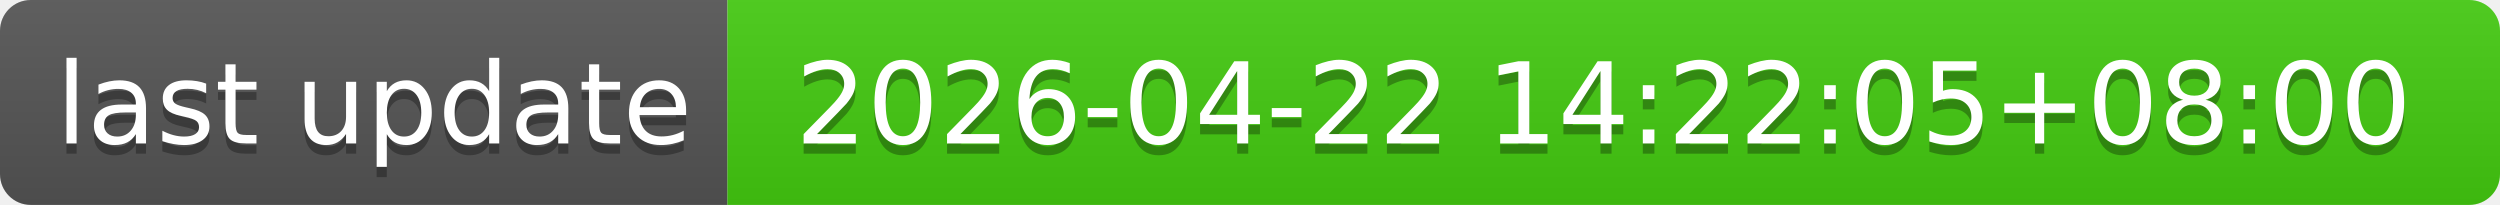
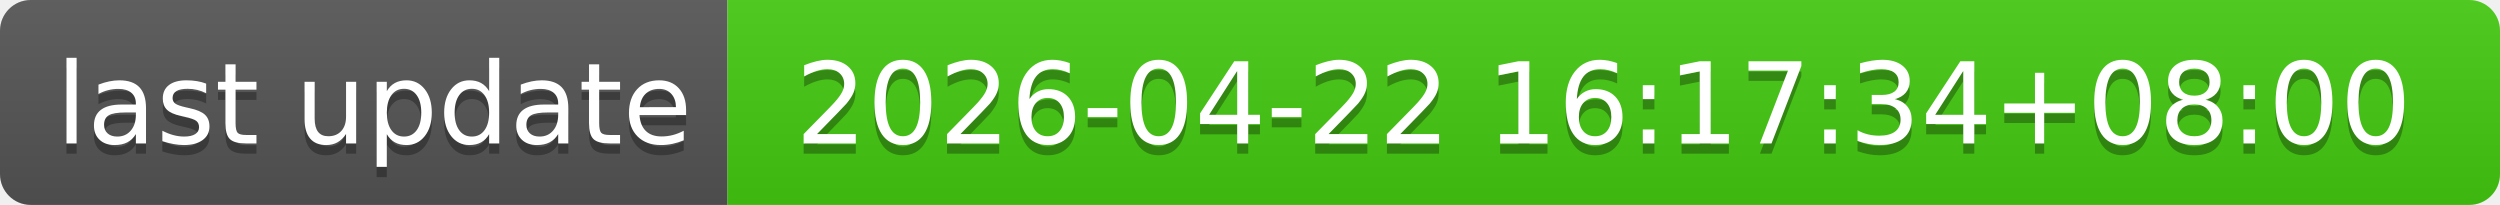
- <svg xmlns="http://www.w3.org/2000/svg" width="244" height="20" role="img" aria-label="last update: 2026-04-22 14:22:05+08:00">
+ <svg xmlns="http://www.w3.org/2000/svg" width="244" height="20" role="img" aria-label="last update: 2026-04-22 16:17:34+08:00">
  <linearGradient id="s" x2="0" y2="100%">
    <stop offset="0" stop-color="#bbb" stop-opacity=".1" />
    <stop offset="1" stop-opacity=".1" />
  </linearGradient>
  <clipPath id="r">
    <rect width="244" height="20" rx="3" fill="#fff" />
  </clipPath>
  <g clip-path="url(#r)">
    <rect width="71" height="20" fill="#555" />
    <rect x="71" width="173" height="20" fill="#4c1" />
    <rect width="244" height="20" fill="url(#s)" />
  </g>
  <g fill="#fff" text-anchor="middle" font-family="Verdana,Geneva,DejaVu Sans,sans-serif" text-rendering="geometricPrecision" font-size="110">
    <text aria-hidden="true" x="365" y="150" fill="#010101" fill-opacity=".3" transform="scale(.1)" textLength="610">last update</text>
    <text x="365" y="140" transform="scale(.1)" fill="#fff" textLength="610">last update</text>
-     <text aria-hidden="true" x="1565" y="150" fill="#010101" fill-opacity=".3" transform="scale(.1)" textLength="1630">2026-04-22 14:22:05+08:00</text>
-     <text x="1565" y="140" transform="scale(.1)" fill="#fff" textLength="1630">2026-04-22 14:22:05+08:00</text>
+     <text aria-hidden="true" x="1565" y="150" fill="#010101" fill-opacity=".3" transform="scale(.1)" textLength="1630">2026-04-22 16:17:34+08:00</text>
+     <text x="1565" y="140" transform="scale(.1)" fill="#fff" textLength="1630">2026-04-22 16:17:34+08:00</text>
  </g>
</svg>
